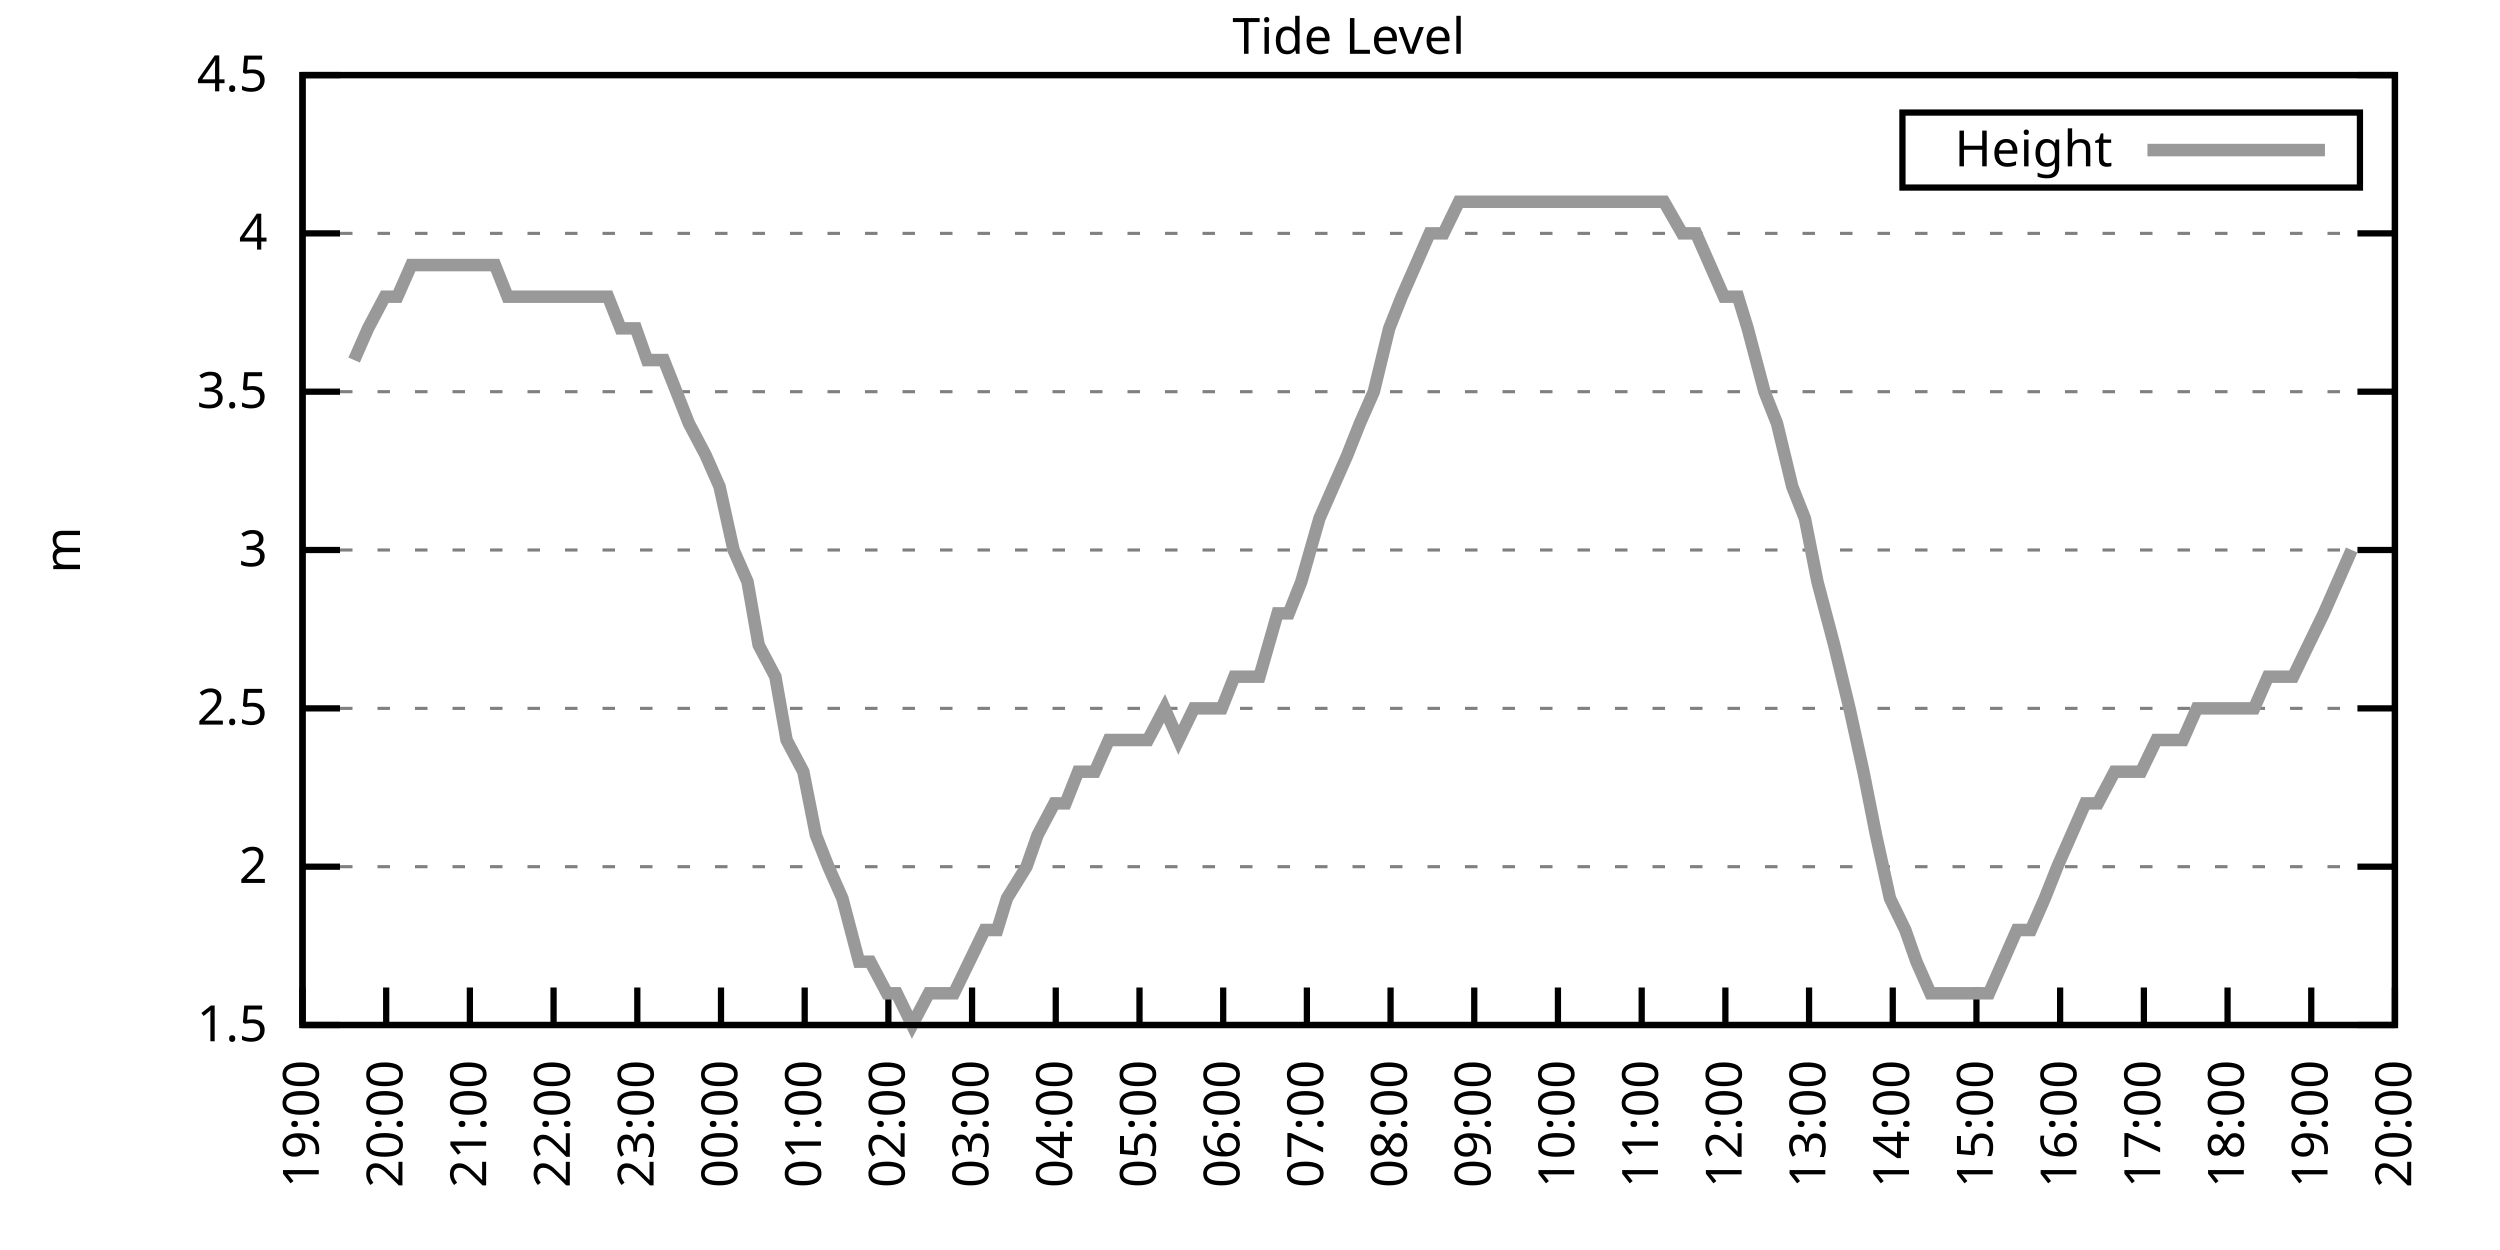
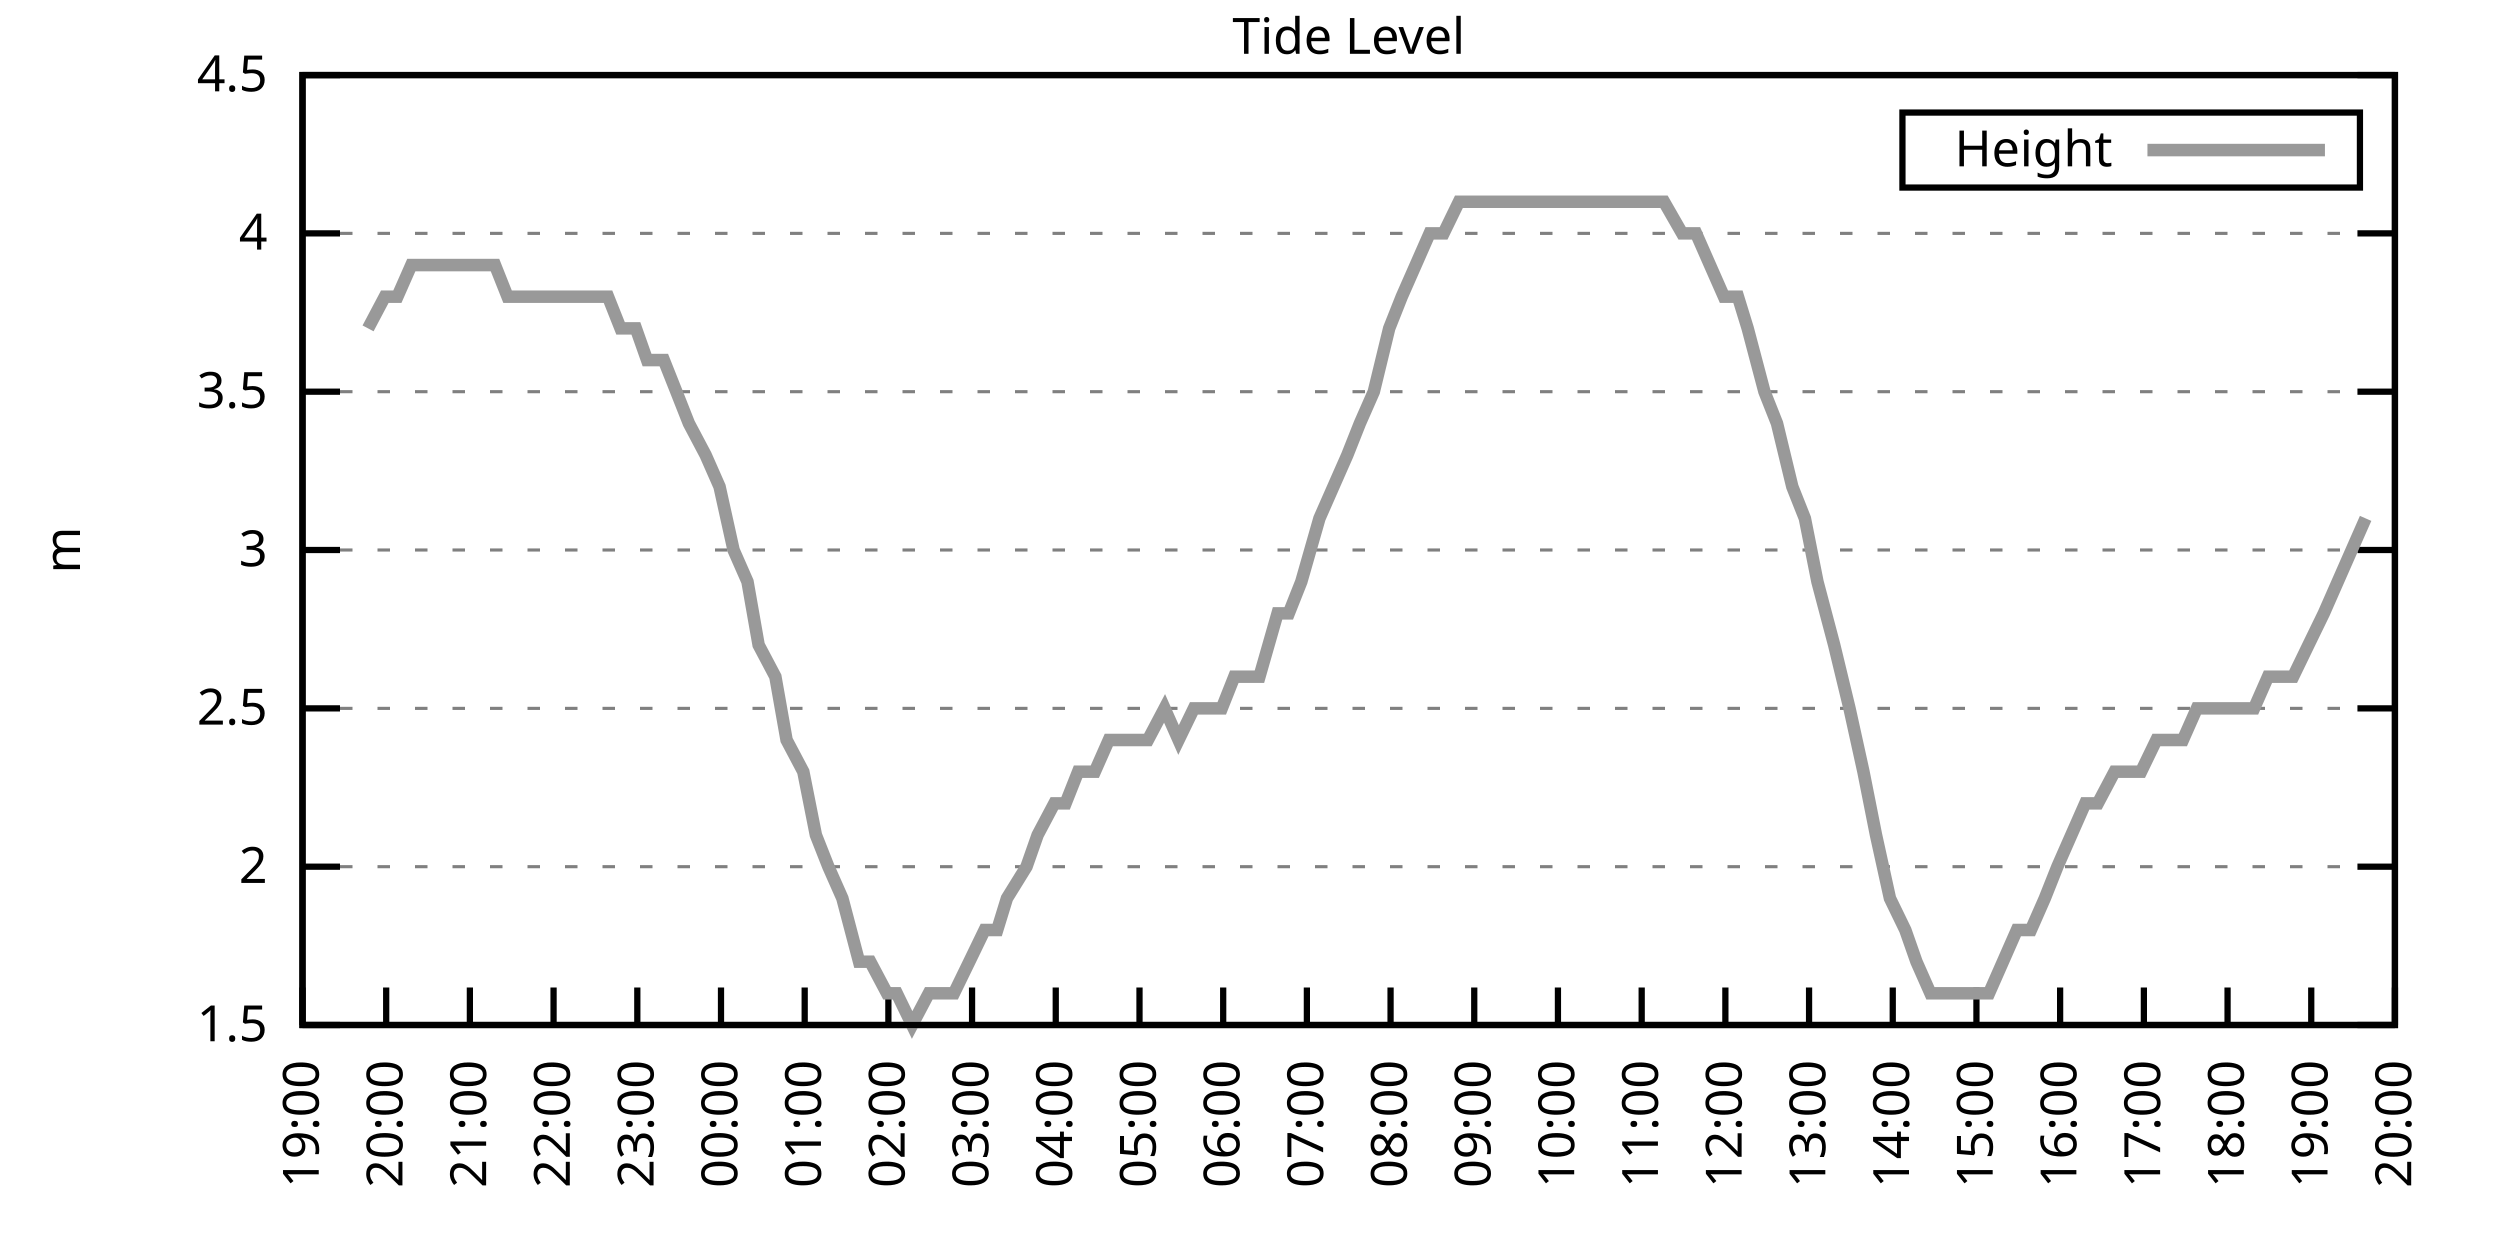
<svg xmlns="http://www.w3.org/2000/svg" xmlns:xlink="http://www.w3.org/1999/xlink" width="400" height="200" viewBox="0 0 400 200">
  <g id="gnuplot_canvas">
    <rect x="0" y="0" width="400" height="200" fill="none" />
    <defs>
      <circle id="gpDot" r="0.5" stroke-width="0.5" stroke="currentColor" />
      <path id="gpPt0" stroke-width="0.333" stroke="currentColor" d="M-1,0 h2 M0,-1 v2" />
      <path id="gpPt1" stroke-width="0.333" stroke="currentColor" d="M-1,-1 L1,1 M1,-1 L-1,1" />
      <path id="gpPt2" stroke-width="0.333" stroke="currentColor" d="M-1,0 L1,0 M0,-1 L0,1 M-1,-1 L1,1 M-1,1 L1,-1" />
      <rect id="gpPt3" stroke-width="0.333" stroke="currentColor" x="-1" y="-1" width="2" height="2" />
      <rect id="gpPt4" stroke-width="0.333" stroke="currentColor" fill="currentColor" x="-1" y="-1" width="2" height="2" />
      <circle id="gpPt5" stroke-width="0.333" stroke="currentColor" cx="0" cy="0" r="1" />
      <use xlink:href="#gpPt5" id="gpPt6" fill="currentColor" stroke="none" />
      <path id="gpPt7" stroke-width="0.333" stroke="currentColor" d="M0,-1.33 L-1.33,0.67 L1.33,0.67 z" />
      <use xlink:href="#gpPt7" id="gpPt8" fill="currentColor" stroke="none" />
      <use xlink:href="#gpPt7" id="gpPt9" stroke="currentColor" transform="rotate(180)" />
      <use xlink:href="#gpPt9" id="gpPt10" fill="currentColor" stroke="none" />
      <use xlink:href="#gpPt3" id="gpPt11" stroke="currentColor" transform="rotate(45)" />
      <use xlink:href="#gpPt11" id="gpPt12" fill="currentColor" stroke="none" />
      <path id="gpPt13" stroke-width="0.333" stroke="currentColor" d="M0,1.330 L1.265,0.411 L0.782,-1.067 L-0.782,-1.076 L-1.265,0.411 z" />
      <use xlink:href="#gpPt13" id="gpPt14" fill="currentColor" stroke="none" />
      <filter id="textbox" filterUnits="objectBoundingBox" x="0" y="0" height="1" width="1">
        <feFlood flood-color="white" flood-opacity="1" result="bgnd" />
        <feComposite in="SourceGraphic" in2="bgnd" operator="atop" />
      </filter>
      <filter id="greybox" filterUnits="objectBoundingBox" x="0" y="0" height="1" width="1">
        <feFlood flood-color="lightgrey" flood-opacity="1" result="grey" />
        <feComposite in="SourceGraphic" in2="grey" operator="atop" />
      </filter>
    </defs>
    <g fill="none" color="white" stroke="currentColor" stroke-width="1.00" stroke-linecap="butt" stroke-linejoin="miter">
</g>
    <g fill="none" color="black" stroke="currentColor" stroke-width="1.00" stroke-linecap="butt" stroke-linejoin="miter">
      <g stroke="none" shape-rendering="crispEdges">
        <polygon fill="rgb(255, 255, 255)" points="48.40,164.00 383.18,164.00 383.18,12.02 48.40,12.02 " />
      </g>
    </g>
    <g fill="none" color="black" stroke="currentColor" stroke-width="1.00" stroke-linecap="butt" stroke-linejoin="miter">
</g>
    <g fill="none" color="black" stroke="black" stroke-width="0.50" stroke-linecap="butt" stroke-linejoin="miter">
</g>
    <g fill="none" color="gray" stroke="currentColor" stroke-width="0.50" stroke-linecap="butt" stroke-linejoin="miter">
      <path stroke="gray" stroke-dasharray="2,4" class="gridline" d="M48.40,164.00 L383.19,164.00  " />
    </g>
    <g fill="none" color="gray" stroke="gray" stroke-width="1.00" stroke-linecap="butt" stroke-linejoin="miter">
</g>
    <g fill="none" color="black" stroke="currentColor" stroke-width="1.00" stroke-linecap="butt" stroke-linejoin="miter">
      <path stroke="black" d="M48.40,164.00 L54.40,164.00 M383.19,164.00 L377.19,164.00  " />
      <g transform="translate(42.80,166.60)" stroke="none" fill="black" font-family="Sans" font-size="8.00" text-anchor="end">
        <text>
          <tspan font-family="Sans"> 1.5</tspan>
        </text>
      </g>
    </g>
    <g fill="none" color="black" stroke="currentColor" stroke-width="1.00" stroke-linecap="butt" stroke-linejoin="miter">
</g>
    <g fill="none" color="black" stroke="black" stroke-width="0.50" stroke-linecap="butt" stroke-linejoin="miter">
</g>
    <g fill="none" color="gray" stroke="currentColor" stroke-width="0.50" stroke-linecap="butt" stroke-linejoin="miter">
      <path stroke="gray" stroke-dasharray="2,4" class="gridline" d="M48.40,138.67 L383.19,138.67  " />
    </g>
    <g fill="none" color="gray" stroke="gray" stroke-width="1.00" stroke-linecap="butt" stroke-linejoin="miter">
</g>
    <g fill="none" color="black" stroke="currentColor" stroke-width="1.00" stroke-linecap="butt" stroke-linejoin="miter">
      <path stroke="black" d="M48.40,138.67 L54.40,138.67 M383.19,138.67 L377.19,138.67  " />
      <g transform="translate(42.80,141.27)" stroke="none" fill="black" font-family="Sans" font-size="8.00" text-anchor="end">
        <text>
          <tspan font-family="Sans"> 2</tspan>
        </text>
      </g>
    </g>
    <g fill="none" color="black" stroke="currentColor" stroke-width="1.00" stroke-linecap="butt" stroke-linejoin="miter">
</g>
    <g fill="none" color="black" stroke="black" stroke-width="0.50" stroke-linecap="butt" stroke-linejoin="miter">
</g>
    <g fill="none" color="gray" stroke="currentColor" stroke-width="0.50" stroke-linecap="butt" stroke-linejoin="miter">
      <path stroke="gray" stroke-dasharray="2,4" class="gridline" d="M48.40,113.34 L383.19,113.34  " />
    </g>
    <g fill="none" color="gray" stroke="gray" stroke-width="1.00" stroke-linecap="butt" stroke-linejoin="miter">
</g>
    <g fill="none" color="black" stroke="currentColor" stroke-width="1.00" stroke-linecap="butt" stroke-linejoin="miter">
      <path stroke="black" d="M48.40,113.34 L54.40,113.34 M383.19,113.34 L377.19,113.34  " />
      <g transform="translate(42.80,115.94)" stroke="none" fill="black" font-family="Sans" font-size="8.00" text-anchor="end">
        <text>
          <tspan font-family="Sans"> 2.5</tspan>
        </text>
      </g>
    </g>
    <g fill="none" color="black" stroke="currentColor" stroke-width="1.00" stroke-linecap="butt" stroke-linejoin="miter">
</g>
    <g fill="none" color="black" stroke="black" stroke-width="0.50" stroke-linecap="butt" stroke-linejoin="miter">
</g>
    <g fill="none" color="gray" stroke="currentColor" stroke-width="0.50" stroke-linecap="butt" stroke-linejoin="miter">
      <path stroke="gray" stroke-dasharray="2,4" class="gridline" d="M48.40,88.00 L383.19,88.00  " />
    </g>
    <g fill="none" color="gray" stroke="gray" stroke-width="1.00" stroke-linecap="butt" stroke-linejoin="miter">
</g>
    <g fill="none" color="black" stroke="currentColor" stroke-width="1.00" stroke-linecap="butt" stroke-linejoin="miter">
      <path stroke="black" d="M48.40,88.00 L54.40,88.00 M383.19,88.00 L377.19,88.00  " />
      <g transform="translate(42.80,90.60)" stroke="none" fill="black" font-family="Sans" font-size="8.00" text-anchor="end">
        <text>
          <tspan font-family="Sans"> 3</tspan>
        </text>
      </g>
    </g>
    <g fill="none" color="black" stroke="currentColor" stroke-width="1.00" stroke-linecap="butt" stroke-linejoin="miter">
</g>
    <g fill="none" color="black" stroke="black" stroke-width="0.50" stroke-linecap="butt" stroke-linejoin="miter">
</g>
    <g fill="none" color="gray" stroke="currentColor" stroke-width="0.50" stroke-linecap="butt" stroke-linejoin="miter">
      <path stroke="gray" stroke-dasharray="2,4" class="gridline" d="M48.40,62.67 L383.19,62.67  " />
    </g>
    <g fill="none" color="gray" stroke="gray" stroke-width="1.00" stroke-linecap="butt" stroke-linejoin="miter">
</g>
    <g fill="none" color="black" stroke="currentColor" stroke-width="1.00" stroke-linecap="butt" stroke-linejoin="miter">
      <path stroke="black" d="M48.40,62.67 L54.40,62.67 M383.19,62.67 L377.19,62.67  " />
      <g transform="translate(42.80,65.27)" stroke="none" fill="black" font-family="Sans" font-size="8.00" text-anchor="end">
        <text>
          <tspan font-family="Sans"> 3.5</tspan>
        </text>
      </g>
    </g>
    <g fill="none" color="black" stroke="currentColor" stroke-width="1.00" stroke-linecap="butt" stroke-linejoin="miter">
</g>
    <g fill="none" color="black" stroke="black" stroke-width="0.50" stroke-linecap="butt" stroke-linejoin="miter">
</g>
    <g fill="none" color="gray" stroke="currentColor" stroke-width="0.50" stroke-linecap="butt" stroke-linejoin="miter">
      <path stroke="gray" stroke-dasharray="2,4" class="gridline" d="M48.40,37.34 L383.19,37.34  " />
    </g>
    <g fill="none" color="gray" stroke="gray" stroke-width="1.00" stroke-linecap="butt" stroke-linejoin="miter">
</g>
    <g fill="none" color="black" stroke="currentColor" stroke-width="1.00" stroke-linecap="butt" stroke-linejoin="miter">
      <path stroke="black" d="M48.40,37.34 L54.40,37.34 M383.19,37.34 L377.19,37.34  " />
      <g transform="translate(42.80,39.94)" stroke="none" fill="black" font-family="Sans" font-size="8.00" text-anchor="end">
        <text>
          <tspan font-family="Sans"> 4</tspan>
        </text>
      </g>
    </g>
    <g fill="none" color="black" stroke="currentColor" stroke-width="1.00" stroke-linecap="butt" stroke-linejoin="miter">
</g>
    <g fill="none" color="black" stroke="black" stroke-width="0.50" stroke-linecap="butt" stroke-linejoin="miter">
</g>
    <g fill="none" color="gray" stroke="currentColor" stroke-width="0.50" stroke-linecap="butt" stroke-linejoin="miter">
      <path stroke="gray" stroke-dasharray="2,4" class="gridline" d="M48.40,12.01 L383.19,12.01  " />
    </g>
    <g fill="none" color="gray" stroke="gray" stroke-width="1.00" stroke-linecap="butt" stroke-linejoin="miter">
</g>
    <g fill="none" color="black" stroke="currentColor" stroke-width="1.00" stroke-linecap="butt" stroke-linejoin="miter">
      <path stroke="black" d="M48.40,12.01 L54.40,12.01 M383.19,12.01 L377.19,12.01  " />
      <g transform="translate(42.80,14.61)" stroke="none" fill="black" font-family="Sans" font-size="8.00" text-anchor="end">
        <text>
          <tspan font-family="Sans"> 4.5</tspan>
        </text>
      </g>
    </g>
    <g fill="none" color="black" stroke="currentColor" stroke-width="1.00" stroke-linecap="butt" stroke-linejoin="miter">
      <path stroke="black" d="M48.40,164.00 L48.40,158.00  " />
      <g transform="translate(51.00,169.60) rotate(270.00)" stroke="none" fill="black" font-family="Sans" font-size="8.00" text-anchor="end">
        <text>
          <tspan font-family="Sans">19:00</tspan>
        </text>
      </g>
    </g>
    <g fill="none" color="black" stroke="currentColor" stroke-width="1.00" stroke-linecap="butt" stroke-linejoin="miter">
      <path stroke="black" d="M61.79,164.00 L61.79,158.00  " />
      <g transform="translate(64.39,169.60) rotate(270.00)" stroke="none" fill="black" font-family="Sans" font-size="8.00" text-anchor="end">
        <text>
          <tspan font-family="Sans">20:00</tspan>
        </text>
      </g>
    </g>
    <g fill="none" color="black" stroke="currentColor" stroke-width="1.00" stroke-linecap="butt" stroke-linejoin="miter">
      <path stroke="black" d="M75.18,164.00 L75.18,158.00  " />
      <g transform="translate(77.78,169.60) rotate(270.00)" stroke="none" fill="black" font-family="Sans" font-size="8.00" text-anchor="end">
        <text>
          <tspan font-family="Sans">21:00</tspan>
        </text>
      </g>
    </g>
    <g fill="none" color="black" stroke="currentColor" stroke-width="1.00" stroke-linecap="butt" stroke-linejoin="miter">
      <path stroke="black" d="M88.57,164.00 L88.57,158.00  " />
      <g transform="translate(91.17,169.60) rotate(270.00)" stroke="none" fill="black" font-family="Sans" font-size="8.00" text-anchor="end">
        <text>
          <tspan font-family="Sans">22:00</tspan>
        </text>
      </g>
    </g>
    <g fill="none" color="black" stroke="currentColor" stroke-width="1.00" stroke-linecap="butt" stroke-linejoin="miter">
      <path stroke="black" d="M101.97,164.00 L101.97,158.00  " />
      <g transform="translate(104.57,169.60) rotate(270.00)" stroke="none" fill="black" font-family="Sans" font-size="8.00" text-anchor="end">
        <text>
          <tspan font-family="Sans">23:00</tspan>
        </text>
      </g>
    </g>
    <g fill="none" color="black" stroke="currentColor" stroke-width="1.00" stroke-linecap="butt" stroke-linejoin="miter">
      <path stroke="black" d="M115.36,164.00 L115.36,158.00  " />
      <g transform="translate(117.96,169.60) rotate(270.00)" stroke="none" fill="black" font-family="Sans" font-size="8.00" text-anchor="end">
        <text>
          <tspan font-family="Sans">00:00</tspan>
        </text>
      </g>
    </g>
    <g fill="none" color="black" stroke="currentColor" stroke-width="1.00" stroke-linecap="butt" stroke-linejoin="miter">
      <path stroke="black" d="M128.75,164.00 L128.75,158.00  " />
      <g transform="translate(131.35,169.60) rotate(270.00)" stroke="none" fill="black" font-family="Sans" font-size="8.00" text-anchor="end">
        <text>
          <tspan font-family="Sans">01:00</tspan>
        </text>
      </g>
    </g>
    <g fill="none" color="black" stroke="currentColor" stroke-width="1.00" stroke-linecap="butt" stroke-linejoin="miter">
      <path stroke="black" d="M142.14,164.00 L142.14,158.00  " />
      <g transform="translate(144.74,169.60) rotate(270.00)" stroke="none" fill="black" font-family="Sans" font-size="8.00" text-anchor="end">
        <text>
          <tspan font-family="Sans">02:00</tspan>
        </text>
      </g>
    </g>
    <g fill="none" color="black" stroke="currentColor" stroke-width="1.00" stroke-linecap="butt" stroke-linejoin="miter">
      <path stroke="black" d="M155.53,164.00 L155.53,158.00  " />
      <g transform="translate(158.13,169.60) rotate(270.00)" stroke="none" fill="black" font-family="Sans" font-size="8.00" text-anchor="end">
        <text>
          <tspan font-family="Sans">03:00</tspan>
        </text>
      </g>
    </g>
    <g fill="none" color="black" stroke="currentColor" stroke-width="1.00" stroke-linecap="butt" stroke-linejoin="miter">
      <path stroke="black" d="M168.92,164.00 L168.92,158.00  " />
      <g transform="translate(171.52,169.60) rotate(270.00)" stroke="none" fill="black" font-family="Sans" font-size="8.00" text-anchor="end">
        <text>
          <tspan font-family="Sans">04:00</tspan>
        </text>
      </g>
    </g>
    <g fill="none" color="black" stroke="currentColor" stroke-width="1.00" stroke-linecap="butt" stroke-linejoin="miter">
      <path stroke="black" d="M182.32,164.00 L182.32,158.00  " />
      <g transform="translate(184.92,169.60) rotate(270.00)" stroke="none" fill="black" font-family="Sans" font-size="8.00" text-anchor="end">
        <text>
          <tspan font-family="Sans">05:00</tspan>
        </text>
      </g>
    </g>
    <g fill="none" color="black" stroke="currentColor" stroke-width="1.00" stroke-linecap="butt" stroke-linejoin="miter">
      <path stroke="black" d="M195.71,164.00 L195.71,158.00  " />
      <g transform="translate(198.31,169.60) rotate(270.00)" stroke="none" fill="black" font-family="Sans" font-size="8.00" text-anchor="end">
        <text>
          <tspan font-family="Sans">06:00</tspan>
        </text>
      </g>
    </g>
    <g fill="none" color="black" stroke="currentColor" stroke-width="1.00" stroke-linecap="butt" stroke-linejoin="miter">
      <path stroke="black" d="M209.10,164.00 L209.10,158.00  " />
      <g transform="translate(211.70,169.60) rotate(270.00)" stroke="none" fill="black" font-family="Sans" font-size="8.00" text-anchor="end">
        <text>
          <tspan font-family="Sans">07:00</tspan>
        </text>
      </g>
    </g>
    <g fill="none" color="black" stroke="currentColor" stroke-width="1.00" stroke-linecap="butt" stroke-linejoin="miter">
      <path stroke="black" d="M222.49,164.00 L222.49,158.00  " />
      <g transform="translate(225.09,169.60) rotate(270.00)" stroke="none" fill="black" font-family="Sans" font-size="8.00" text-anchor="end">
        <text>
          <tspan font-family="Sans">08:00</tspan>
        </text>
      </g>
    </g>
    <g fill="none" color="black" stroke="currentColor" stroke-width="1.00" stroke-linecap="butt" stroke-linejoin="miter">
      <path stroke="black" d="M235.88,164.00 L235.88,158.00  " />
      <g transform="translate(238.48,169.60) rotate(270.00)" stroke="none" fill="black" font-family="Sans" font-size="8.00" text-anchor="end">
        <text>
          <tspan font-family="Sans">09:00</tspan>
        </text>
      </g>
    </g>
    <g fill="none" color="black" stroke="currentColor" stroke-width="1.00" stroke-linecap="butt" stroke-linejoin="miter">
      <path stroke="black" d="M249.27,164.00 L249.27,158.00  " />
      <g transform="translate(251.87,169.60) rotate(270.00)" stroke="none" fill="black" font-family="Sans" font-size="8.00" text-anchor="end">
        <text>
          <tspan font-family="Sans">10:00</tspan>
        </text>
      </g>
    </g>
    <g fill="none" color="black" stroke="currentColor" stroke-width="1.00" stroke-linecap="butt" stroke-linejoin="miter">
      <path stroke="black" d="M262.67,164.00 L262.67,158.00  " />
      <g transform="translate(265.27,169.60) rotate(270.00)" stroke="none" fill="black" font-family="Sans" font-size="8.00" text-anchor="end">
        <text>
          <tspan font-family="Sans">11:00</tspan>
        </text>
      </g>
    </g>
    <g fill="none" color="black" stroke="currentColor" stroke-width="1.00" stroke-linecap="butt" stroke-linejoin="miter">
      <path stroke="black" d="M276.06,164.00 L276.06,158.00  " />
      <g transform="translate(278.66,169.60) rotate(270.00)" stroke="none" fill="black" font-family="Sans" font-size="8.00" text-anchor="end">
        <text>
          <tspan font-family="Sans">12:00</tspan>
        </text>
      </g>
    </g>
    <g fill="none" color="black" stroke="currentColor" stroke-width="1.00" stroke-linecap="butt" stroke-linejoin="miter">
      <path stroke="black" d="M289.45,164.00 L289.45,158.00  " />
      <g transform="translate(292.05,169.60) rotate(270.00)" stroke="none" fill="black" font-family="Sans" font-size="8.00" text-anchor="end">
        <text>
          <tspan font-family="Sans">13:00</tspan>
        </text>
      </g>
    </g>
    <g fill="none" color="black" stroke="currentColor" stroke-width="1.00" stroke-linecap="butt" stroke-linejoin="miter">
      <path stroke="black" d="M302.84,164.00 L302.84,158.00  " />
      <g transform="translate(305.44,169.60) rotate(270.00)" stroke="none" fill="black" font-family="Sans" font-size="8.00" text-anchor="end">
        <text>
          <tspan font-family="Sans">14:00</tspan>
        </text>
      </g>
    </g>
    <g fill="none" color="black" stroke="currentColor" stroke-width="1.00" stroke-linecap="butt" stroke-linejoin="miter">
      <path stroke="black" d="M316.23,164.00 L316.23,158.00  " />
      <g transform="translate(318.83,169.60) rotate(270.00)" stroke="none" fill="black" font-family="Sans" font-size="8.00" text-anchor="end">
        <text>
          <tspan font-family="Sans">15:00</tspan>
        </text>
      </g>
    </g>
    <g fill="none" color="black" stroke="currentColor" stroke-width="1.00" stroke-linecap="butt" stroke-linejoin="miter">
      <path stroke="black" d="M329.62,164.00 L329.62,158.00  " />
      <g transform="translate(332.22,169.60) rotate(270.00)" stroke="none" fill="black" font-family="Sans" font-size="8.00" text-anchor="end">
        <text>
          <tspan font-family="Sans">16:00</tspan>
        </text>
      </g>
    </g>
    <g fill="none" color="black" stroke="currentColor" stroke-width="1.00" stroke-linecap="butt" stroke-linejoin="miter">
      <path stroke="black" d="M343.02,164.00 L343.02,158.00  " />
      <g transform="translate(345.62,169.60) rotate(270.00)" stroke="none" fill="black" font-family="Sans" font-size="8.00" text-anchor="end">
        <text>
          <tspan font-family="Sans">17:00</tspan>
        </text>
      </g>
    </g>
    <g fill="none" color="black" stroke="currentColor" stroke-width="1.00" stroke-linecap="butt" stroke-linejoin="miter">
      <path stroke="black" d="M356.41,164.00 L356.41,158.00  " />
      <g transform="translate(359.01,169.60) rotate(270.00)" stroke="none" fill="black" font-family="Sans" font-size="8.00" text-anchor="end">
        <text>
          <tspan font-family="Sans">18:00</tspan>
        </text>
      </g>
    </g>
    <g fill="none" color="black" stroke="currentColor" stroke-width="1.00" stroke-linecap="butt" stroke-linejoin="miter">
      <path stroke="black" d="M369.80,164.00 L369.80,158.00  " />
      <g transform="translate(372.40,169.60) rotate(270.00)" stroke="none" fill="black" font-family="Sans" font-size="8.00" text-anchor="end">
        <text>
          <tspan font-family="Sans">19:00</tspan>
        </text>
      </g>
    </g>
    <g fill="none" color="black" stroke="currentColor" stroke-width="1.00" stroke-linecap="butt" stroke-linejoin="miter">
      <path stroke="black" d="M383.19,164.00 L383.19,158.00  " />
      <g transform="translate(385.79,169.60) rotate(270.00)" stroke="none" fill="black" font-family="Sans" font-size="8.00" text-anchor="end">
        <text>
          <tspan font-family="Sans">20:00</tspan>
        </text>
      </g>
    </g>
    <g fill="none" color="black" stroke="currentColor" stroke-width="1.00" stroke-linecap="butt" stroke-linejoin="miter">
</g>
    <g fill="none" color="black" stroke="currentColor" stroke-width="1.00" stroke-linecap="butt" stroke-linejoin="miter">
      <path stroke="black" d="M48.40,12.01 L48.40,164.00 L383.19,164.00 L383.19,12.01 L48.40,12.01 Z  " />
    </g>
    <g fill="none" color="black" stroke="currentColor" stroke-width="1.00" stroke-linecap="butt" stroke-linejoin="miter">
</g>
    <g fill="none" color="black" stroke="currentColor" stroke-width="1.00" stroke-linecap="butt" stroke-linejoin="miter">
      <path stroke="black" d="M304.39,30.01 L304.39,18.01 L377.59,18.01 L377.59,30.01 L304.39,30.01 Z  " />
    </g>
    <g id="Tide_level_plot_1">
      <g fill="none" color="white" stroke="black" stroke-width="2.00" stroke-linecap="butt" stroke-linejoin="miter">
</g>
      <g fill="none" color="black" stroke="currentColor" stroke-width="2.00" stroke-linecap="butt" stroke-linejoin="miter">
        <g transform="translate(337.99,26.61)" stroke="none" fill="black" font-family="Sans" font-size="8.00" text-anchor="end">
          <text>
            <tspan font-family="Sans">Height</tspan>
          </text>
        </g>
      </g>
      <g fill="none" color="black" stroke="currentColor" stroke-width="2.00" stroke-linecap="butt" stroke-linejoin="miter">
-         <path stroke="rgb(153, 153, 153)" d="M343.59,24.01 L371.99,24.01 M56.66,57.61 L58.89,52.54 L61.57,47.47 L63.58,47.47 L65.81,42.41 L68.04,42.41   L70.27,42.41 L72.73,42.41 L74.96,42.41 L76.97,42.41 L79.20,42.41 L81.21,47.47 L83.89,47.47 L86.12,47.47   L87.68,47.47 L90.36,47.47 L92.37,47.47 L95.05,47.47 L97.28,47.47 L99.29,52.54 L101.74,52.54 L103.53,57.61   L106.21,57.61 L108.22,62.67 L110.22,67.74 L112.90,72.81 L115.13,77.87 L117.37,88.00 L119.60,93.07 L121.38,103.20   L124.06,108.27 L125.85,118.40 L128.53,123.47 L130.54,133.60 L132.54,138.67 L134.78,143.73 L137.45,153.87 L139.24,153.87   L141.92,158.93 L143.48,158.93 L145.94,164.00 L148.61,158.93 L150.85,158.93 L152.63,158.93 L155.09,153.87 L157.54,148.80   L159.55,148.80 L161.11,143.73 L164.24,138.67 L166.02,133.60 L168.70,128.54 L170.49,128.54 L172.50,123.47 L175.17,123.47   L177.41,118.40 L179.41,118.40 L181.65,118.40 L183.66,118.40 L186.33,113.34 L188.57,118.40 L191.02,113.34 L193.25,113.34   L195.48,113.34 L197.49,108.27 L199.50,108.27 L201.51,108.27 L204.41,98.14 L206.20,98.14 L208.21,93.07 L211.11,82.94   L213.34,77.87 L215.57,72.81 L217.58,67.74 L219.81,62.67 L222.27,52.54 L224.28,47.47 L226.51,42.41 L228.74,37.34   L230.97,37.34 L233.43,32.28 L235.44,32.28 L237.89,32.28 L240.12,32.28 L242.36,32.28 L244.59,32.28 L246.82,32.28   L248.83,32.28 L251.28,32.28 L253.51,32.28 L255.75,32.28 L257.98,32.28 L260.21,32.28 L262.44,32.28 L264.67,32.28   L266.24,32.28 L269.14,37.34 L271.37,37.34 L273.60,42.41 L275.83,47.47 L278.07,47.47 L279.63,52.54 L282.31,62.67   L284.32,67.74 L286.77,77.87 L288.78,82.94 L290.79,93.07 L293.47,103.20 L295.92,113.34 L298.15,123.47 L300.16,133.60   L302.39,143.73 L304.85,148.80 L306.63,153.87 L308.87,158.93 L311.10,158.93 L313.78,158.93 L316.01,158.93 L318.24,158.93   L320.47,153.87 L322.70,148.80 L324.94,148.80 L327.17,143.73 L329.18,138.67 L331.41,133.60 L333.64,128.54 L335.65,128.54   L338.33,123.47 L340.34,123.47 L342.57,123.47 L345.02,118.40 L347.26,118.40 L349.26,118.40 L351.50,113.34 L353.95,113.34   L355.96,113.34 L358.42,113.34 L360.65,113.34 L362.88,108.27 L364.89,108.27 L366.90,108.27 L369.35,103.20 L371.81,98.14   L374.04,93.07 L376.27,88.00  " />
+         <path stroke="rgb(153, 153, 153)" d="M343.59,24.01 L371.99,24.01 M58.89,52.54 L61.57,47.47 L63.58,47.47 L65.81,42.41 L68.04,42.41 L70.27,42.41   L72.73,42.41 L74.96,42.41 L76.97,42.41 L79.20,42.41 L81.21,47.47 L83.89,47.47 L86.12,47.47 L87.68,47.47   L90.36,47.47 L92.37,47.47 L95.05,47.47 L97.28,47.47 L99.29,52.54 L101.74,52.54 L103.53,57.61 L106.21,57.61   L108.22,62.67 L110.22,67.74 L112.90,72.81 L115.13,77.87 L117.37,88.00 L119.60,93.07 L121.38,103.20 L124.06,108.27   L125.85,118.40 L128.53,123.47 L130.54,133.60 L132.54,138.67 L134.78,143.73 L137.45,153.87 L139.24,153.87 L141.92,158.93   L143.48,158.93 L145.94,164.00 L148.61,158.93 L150.85,158.93 L152.63,158.93 L155.09,153.87 L157.54,148.80 L159.55,148.80   L161.11,143.73 L164.24,138.67 L166.02,133.60 L168.70,128.54 L170.49,128.54 L172.50,123.47 L175.17,123.47 L177.41,118.40   L179.41,118.40 L181.65,118.40 L183.66,118.40 L186.33,113.34 L188.57,118.40 L191.02,113.34 L193.25,113.34 L195.48,113.34   L197.49,108.27 L199.50,108.27 L201.51,108.27 L204.41,98.14 L206.20,98.14 L208.21,93.07 L211.11,82.94 L213.34,77.87   L215.57,72.81 L217.58,67.74 L219.81,62.67 L222.27,52.54 L224.28,47.47 L226.51,42.41 L228.74,37.34 L230.97,37.34   L233.43,32.28 L235.44,32.28 L237.89,32.28 L240.12,32.28 L242.36,32.28 L244.59,32.28 L246.82,32.28 L248.83,32.28   L251.28,32.28 L253.51,32.28 L255.75,32.28 L257.98,32.28 L260.21,32.28 L262.44,32.28 L264.67,32.28 L266.24,32.28   L269.14,37.34 L271.37,37.34 L273.60,42.41 L275.83,47.47 L278.07,47.47 L279.63,52.54 L282.31,62.67 L284.32,67.74   L286.77,77.87 L288.78,82.94 L290.79,93.07 L293.47,103.20 L295.92,113.34 L298.15,123.47 L300.16,133.60 L302.39,143.73   L304.85,148.80 L306.63,153.87 L308.87,158.93 L311.10,158.93 L313.78,158.93 L316.01,158.93 L318.24,158.93 L320.47,153.87   L322.70,148.80 L324.94,148.80 L327.17,143.73 L329.18,138.67 L331.41,133.60 L333.64,128.54 L335.65,128.54 L338.33,123.47   L340.34,123.47 L342.57,123.47 L345.02,118.40 L347.26,118.40 L349.26,118.40 L351.50,113.34 L353.95,113.34 L355.96,113.34   L358.42,113.34 L360.65,113.34 L362.88,108.27 L364.89,108.27 L366.90,108.27 L369.35,103.20 L371.81,98.14 L374.04,93.07   L376.27,88.00 L378.50,82.94  " />
      </g>
    </g>
    <g fill="none" color="black" stroke="currentColor" stroke-width="2.00" stroke-linecap="butt" stroke-linejoin="miter">
</g>
    <g fill="none" color="black" stroke="black" stroke-width="1.00" stroke-linecap="butt" stroke-linejoin="miter">
</g>
    <g fill="none" color="black" stroke="currentColor" stroke-width="1.00" stroke-linecap="butt" stroke-linejoin="miter">
      <path stroke="black" d="M48.40,12.01 L48.40,164.00 L383.19,164.00 L383.19,12.01 L48.40,12.01 Z  " />
      <g transform="translate(12.80,88.01) rotate(270.00)" stroke="none" fill="black" font-family="Sans" font-size="8.00" text-anchor="middle">
        <text>
          <tspan font-family="Sans">m</tspan>
        </text>
      </g>
    </g>
    <g fill="none" color="black" stroke="currentColor" stroke-width="1.00" stroke-linecap="butt" stroke-linejoin="miter">
</g>
    <g fill="none" color="black" stroke="currentColor" stroke-width="1.00" stroke-linecap="butt" stroke-linejoin="miter">
      <g transform="translate(215.79,8.61)" stroke="none" fill="black" font-family="Sans" font-size="8.00" text-anchor="middle">
        <text>
          <tspan font-family="Sans">Tide Level</tspan>
        </text>
      </g>
    </g>
    <g fill="none" color="black" stroke="currentColor" stroke-width="1.00" stroke-linecap="butt" stroke-linejoin="miter">
</g>
  </g>
</svg>
